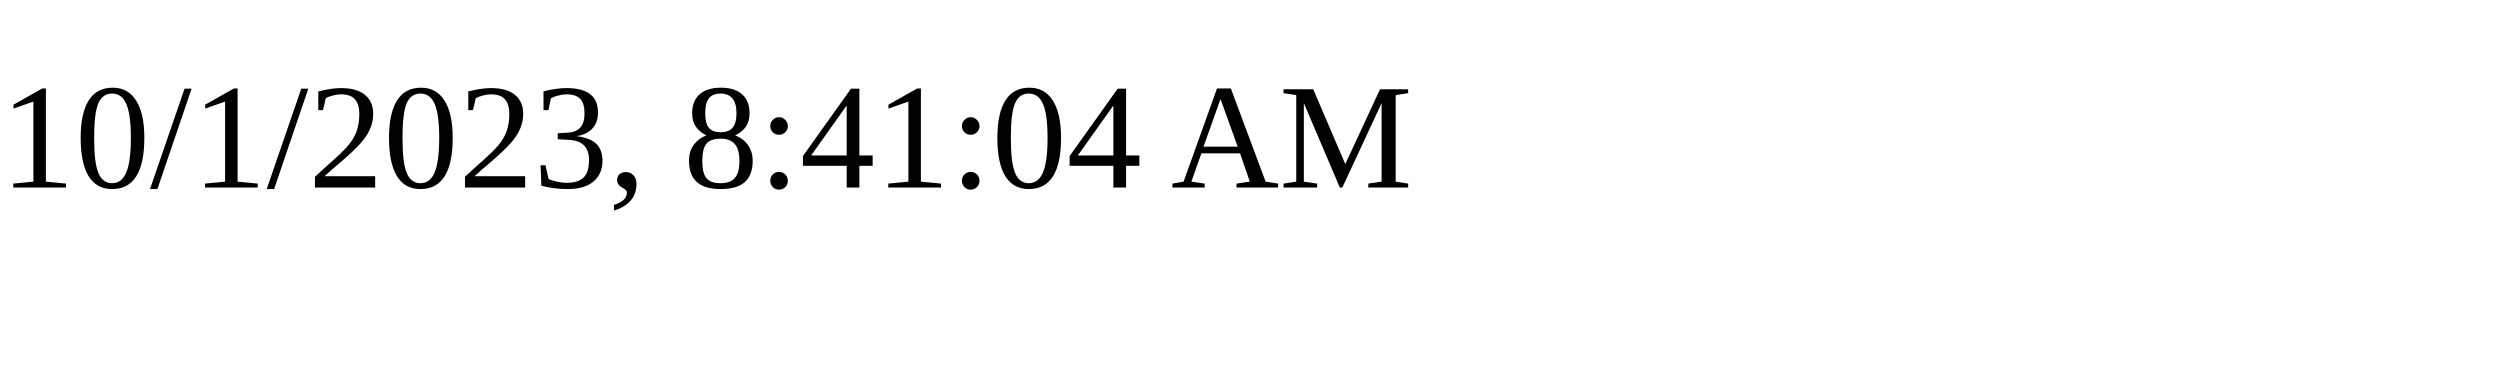
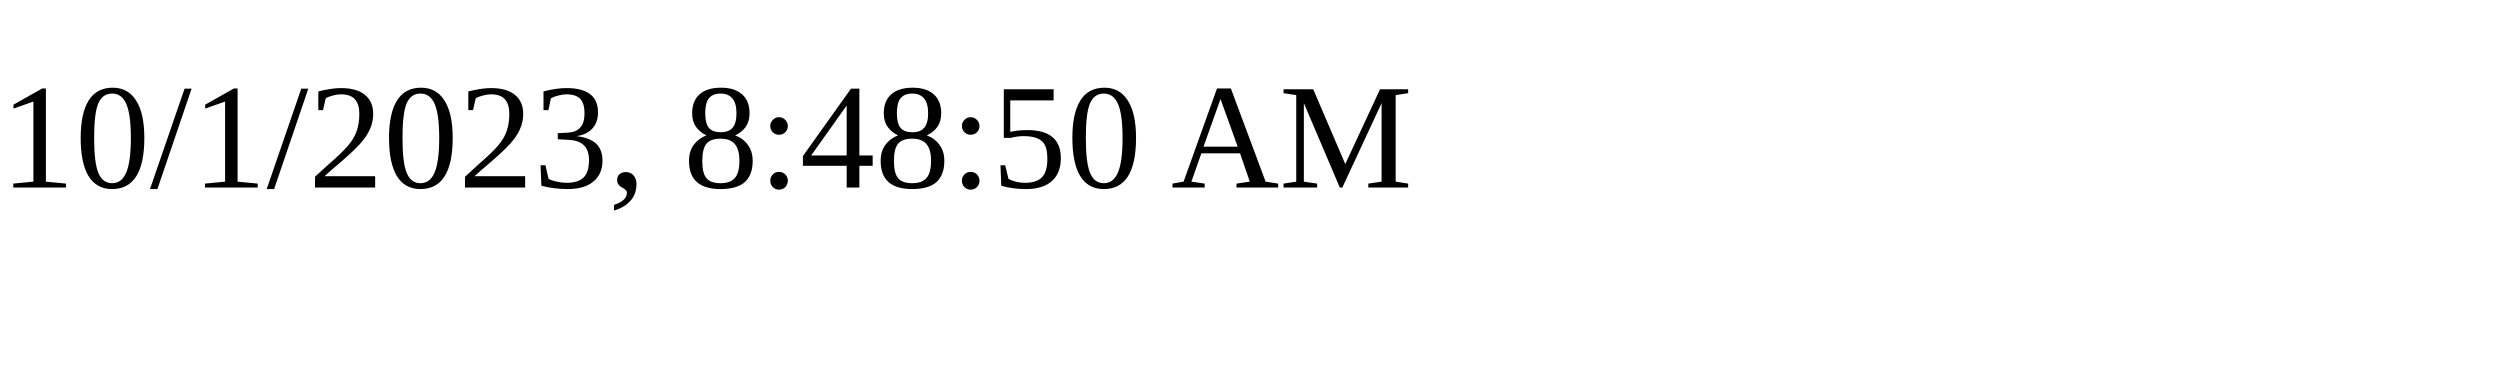
<svg xmlns="http://www.w3.org/2000/svg" height="30" width="200">
-   <text x="0" y="15">10/1/2023, 8:41:04 AM</text>
+   <text x="0" y="15">10/1/2023, 8:48:50 AM</text>
</svg>
